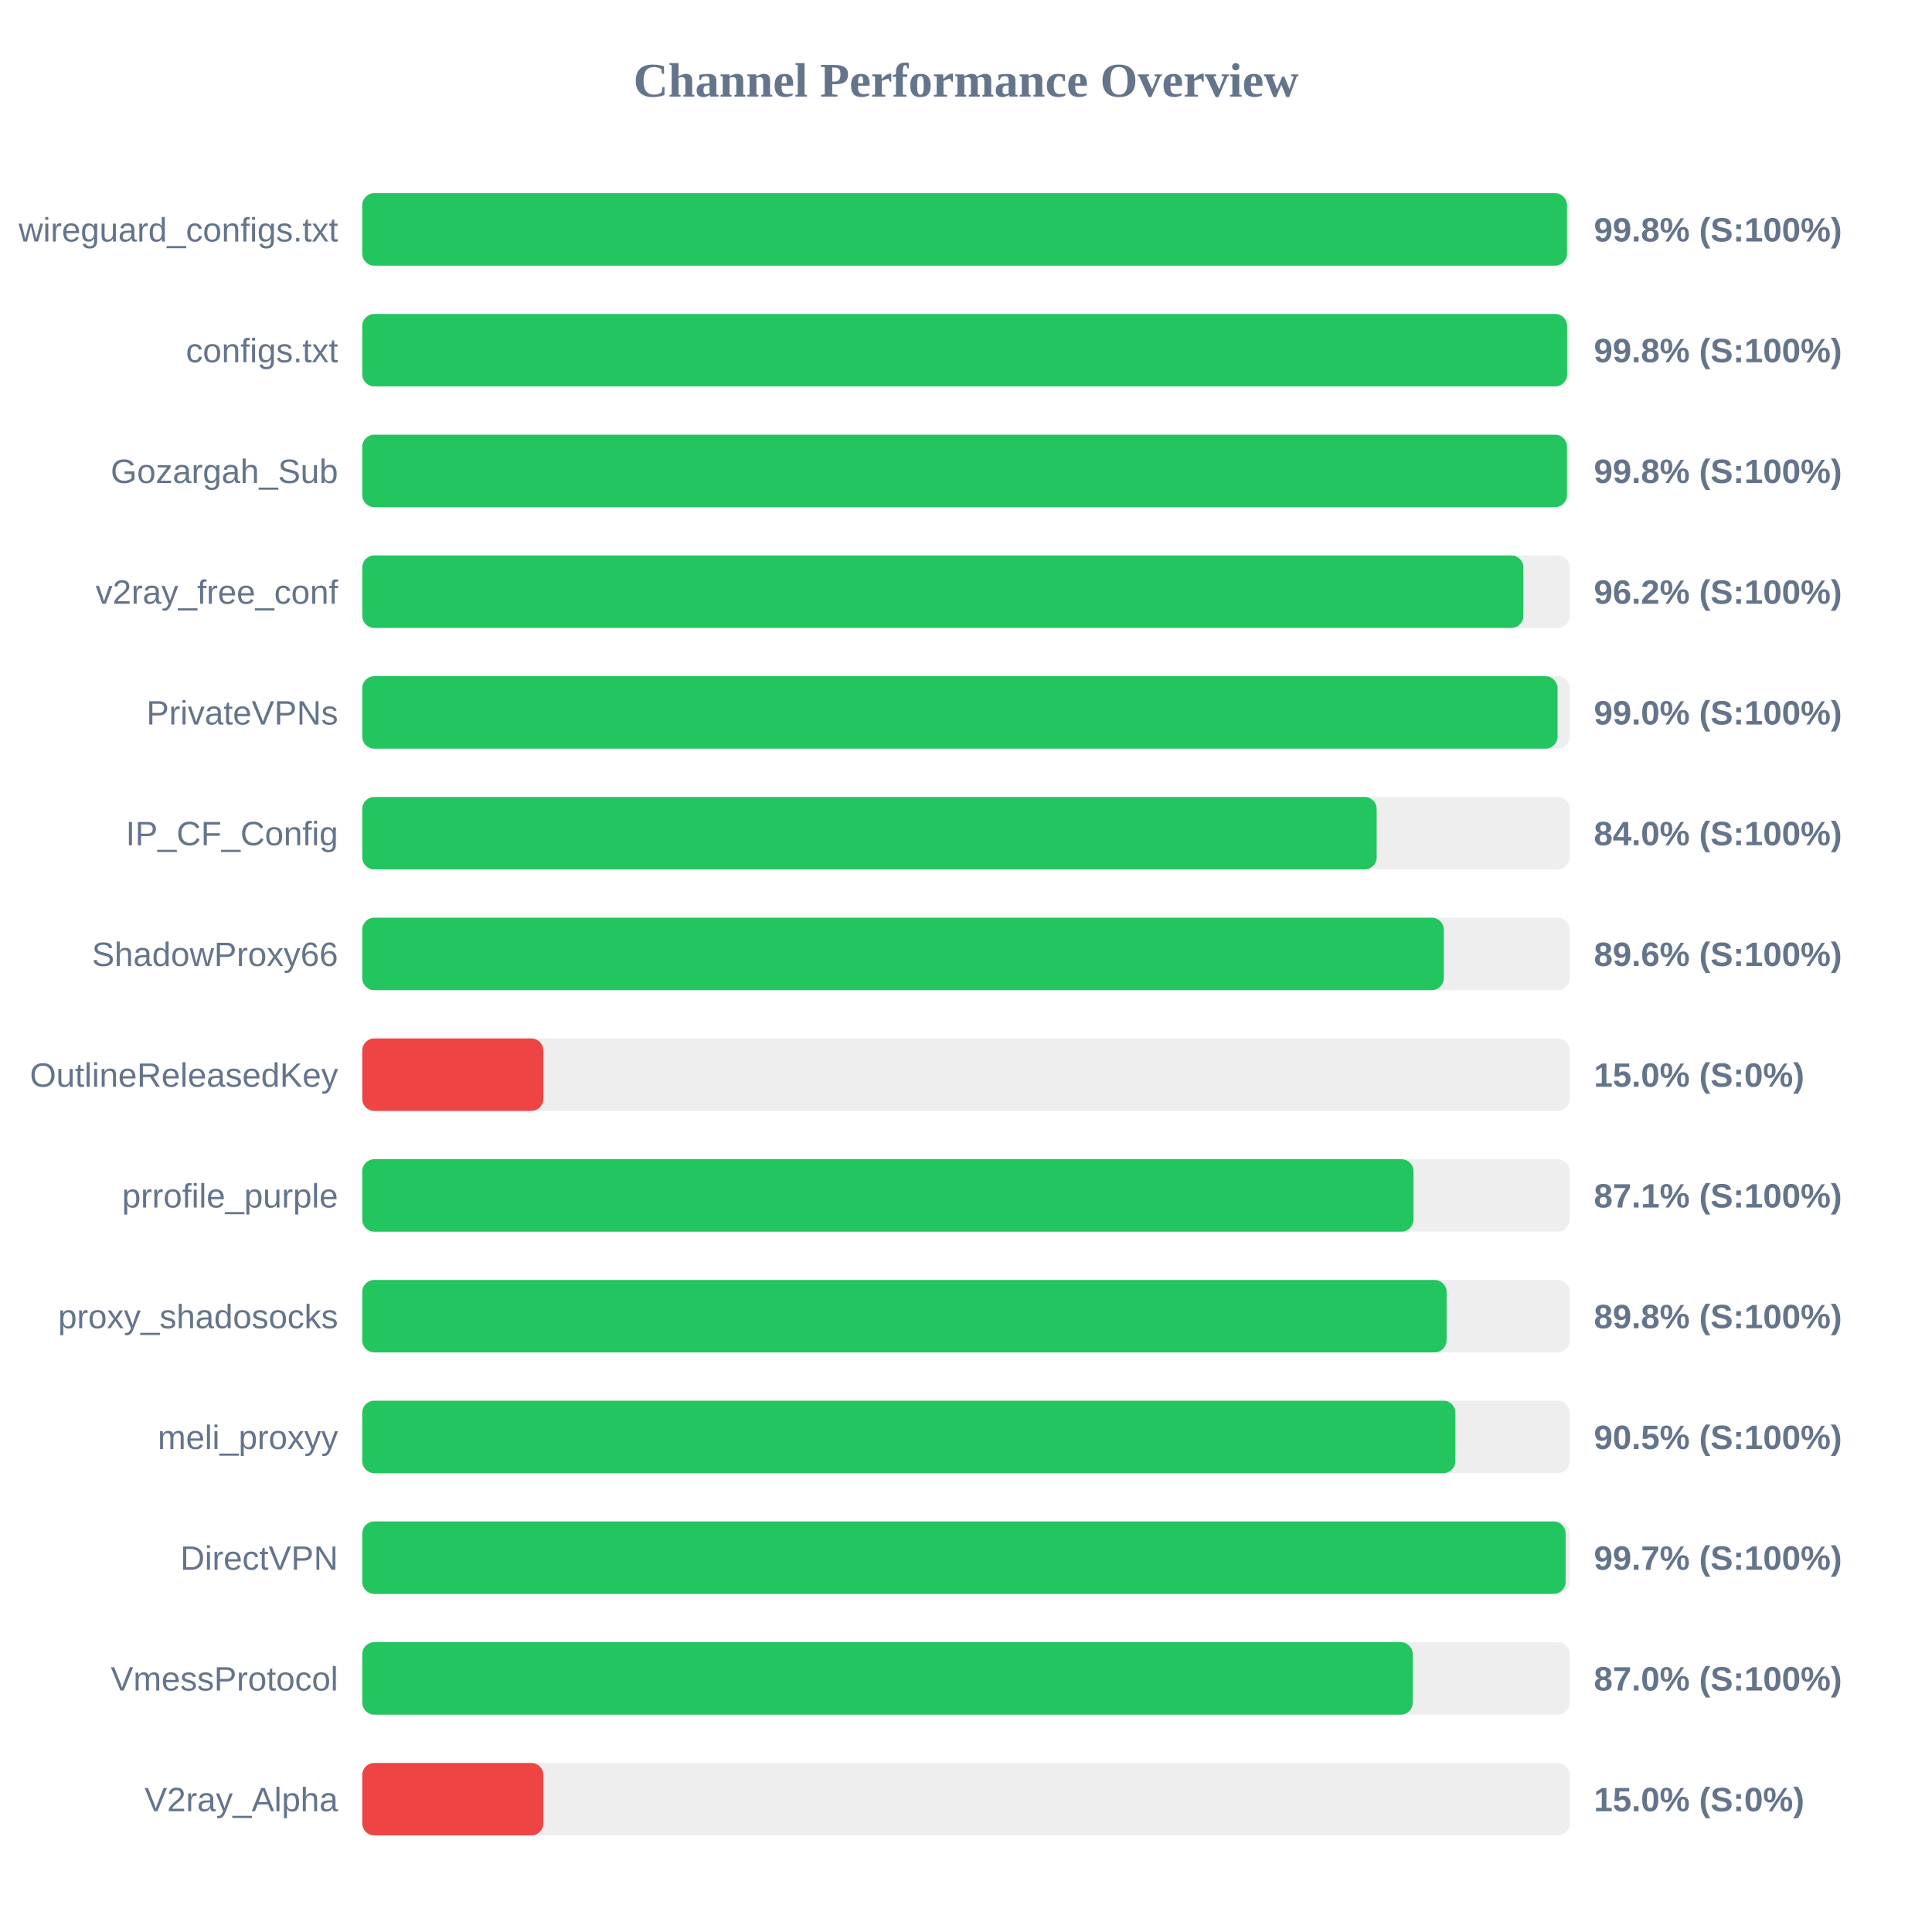
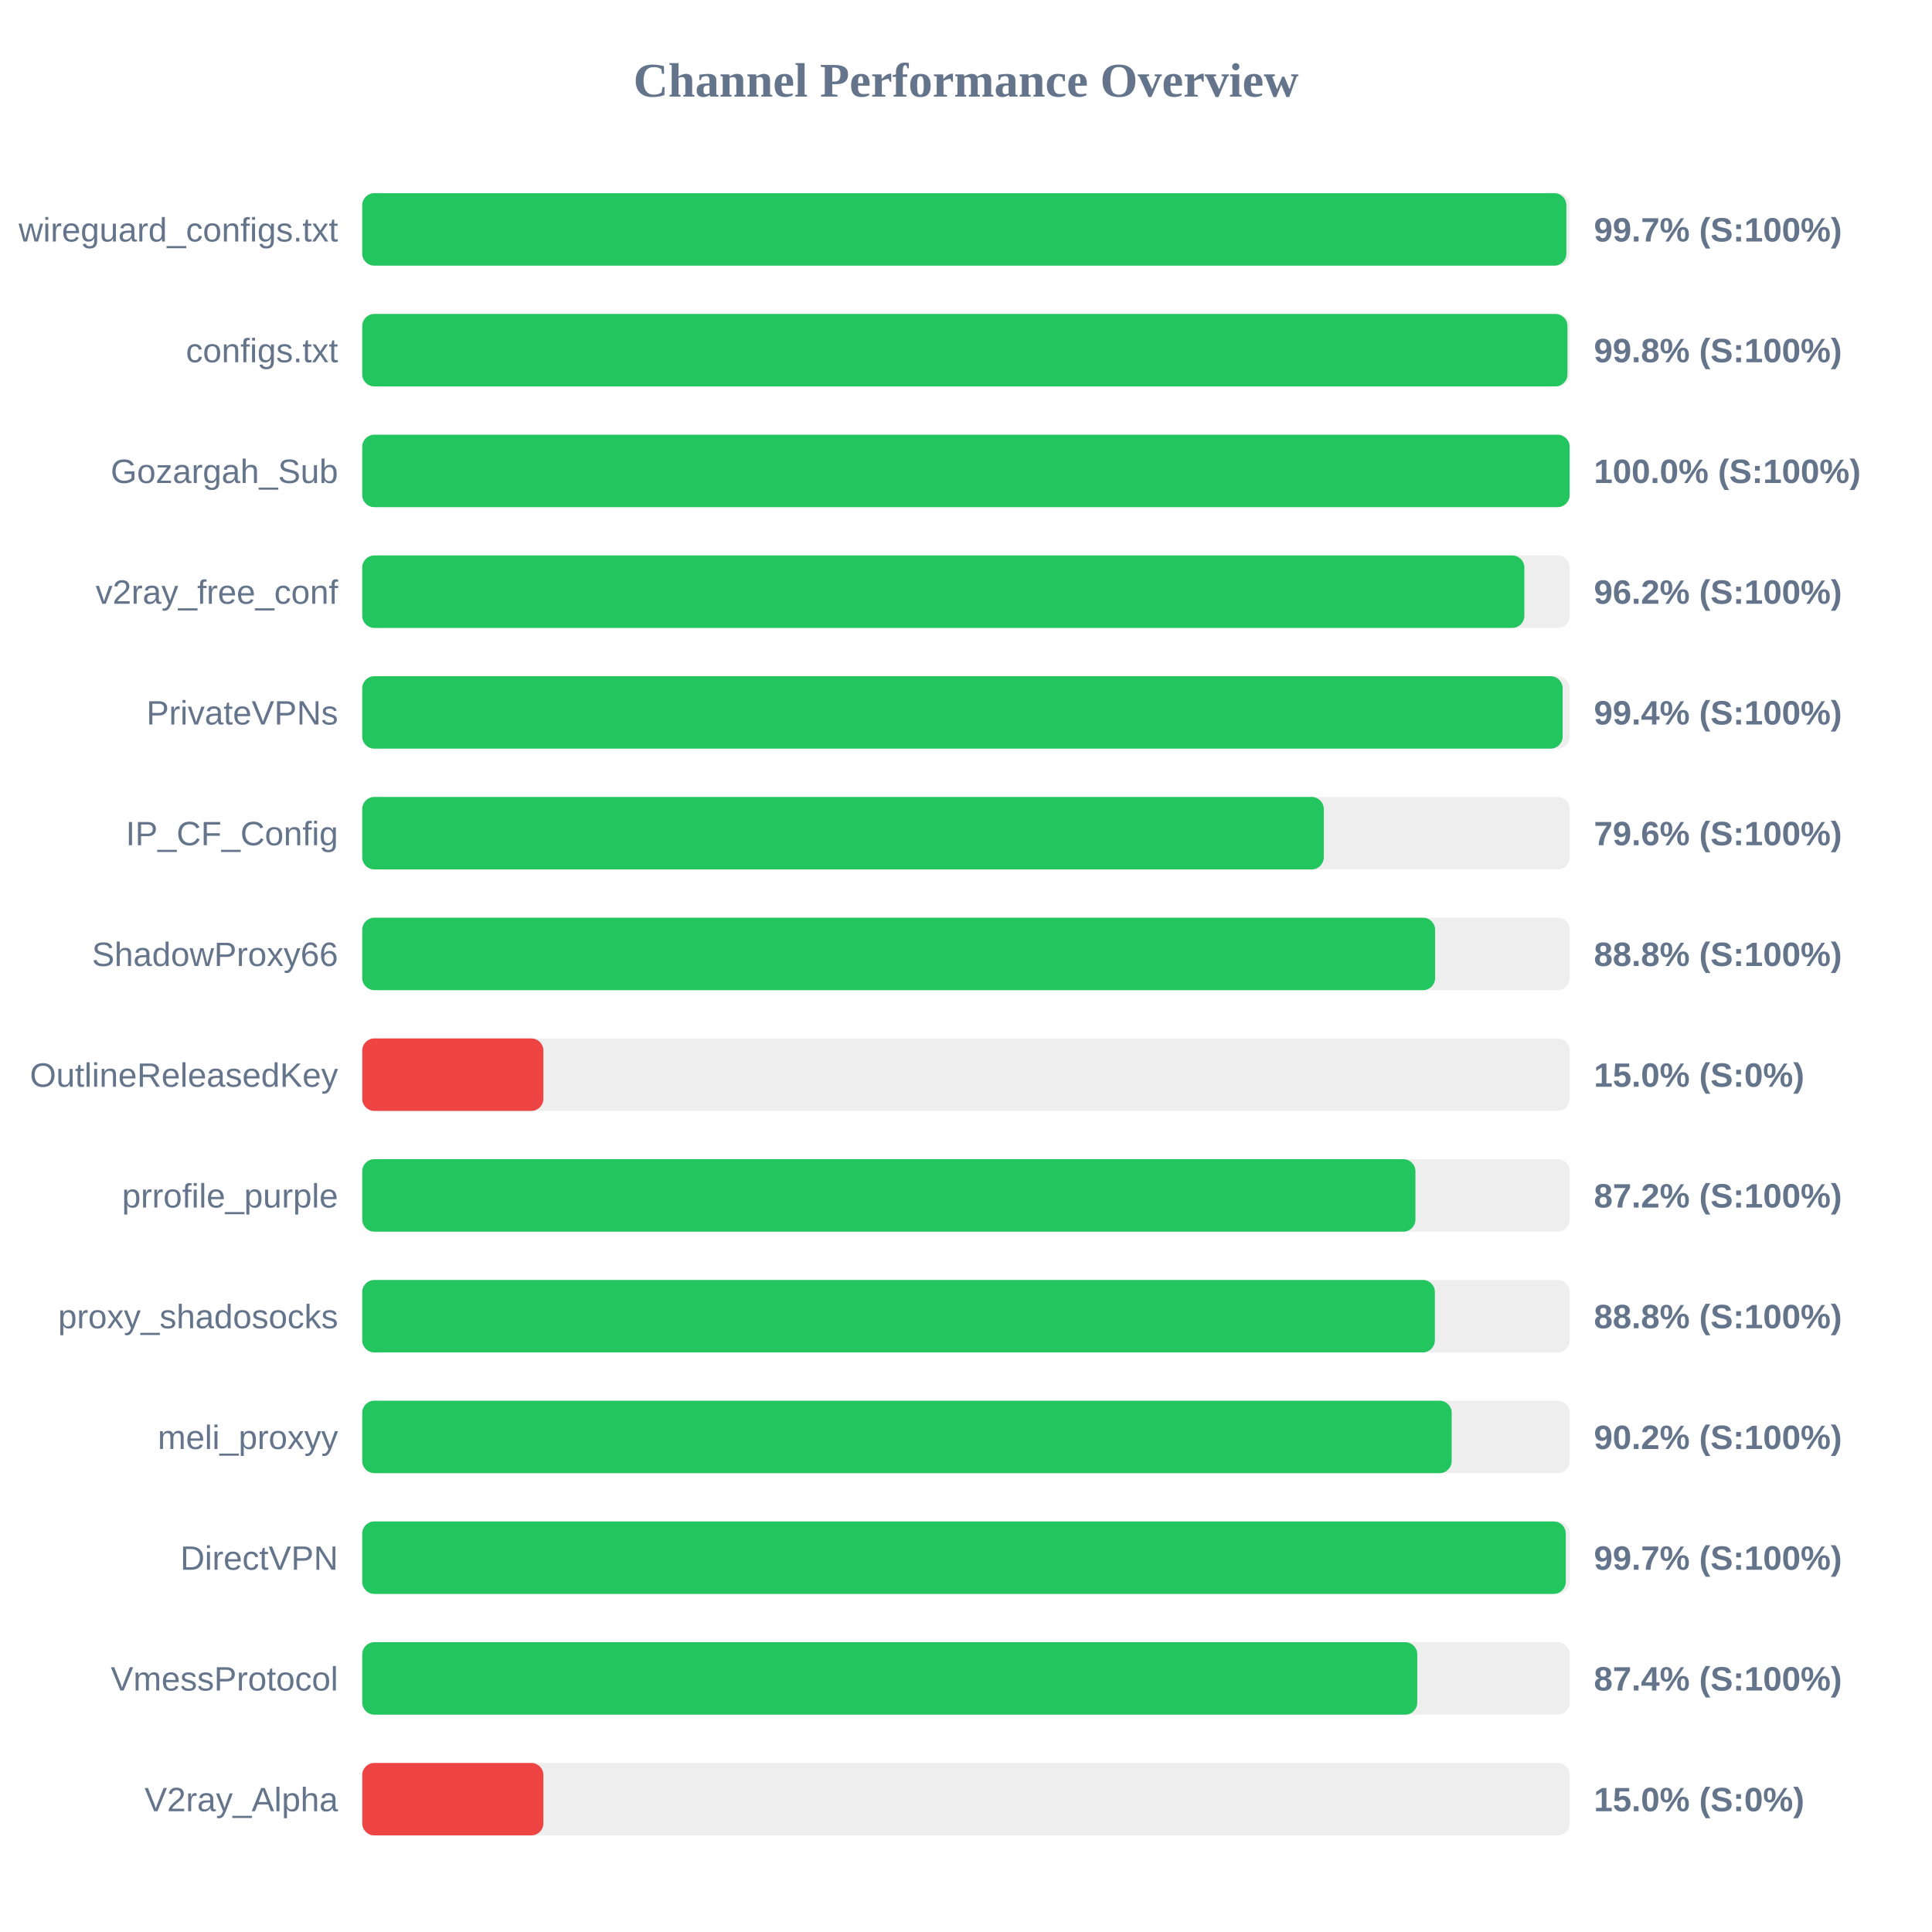
<svg xmlns="http://www.w3.org/2000/svg" width="800" height="800" version="1.1">
  <style>
        .row { font: 14px Arial; fill: #64748b; }
        .score { font: bold 14px Arial; fill: #64748b; }
    </style>
  <text x="400" y="40" text-anchor="middle" font-size="20px" font-weight="bold" fill="#64748b">Channel Performance Overview</text>
  <rect x="150" y="80" width="500" height="30" fill="#eee" rx="5" />
-   <rect x="150" y="80" width="498.85" height="30" fill="#22c55e" rx="5" />
+   <rect x="150" y="80" width="498.6" height="30" fill="#22c55e" rx="5" />
  <text x="140" y="100" text-anchor="end" class="row">wireguard_configs.txt</text>
-   <text x="660" y="100" text-anchor="start" class="score">99.8% (S:100%)</text>
+   <text x="660" y="100" text-anchor="start" class="score">99.7% (S:100%)</text>
  <rect x="150" y="130" width="500" height="30" fill="#eee" rx="5" />
-   <rect x="150" y="130" width="498.9" height="30" fill="#22c55e" rx="5" />
+   <rect x="150" y="130" width="499.05" height="30" fill="#22c55e" rx="5" />
  <text x="140" y="150" text-anchor="end" class="row">configs.txt</text>
  <text x="660" y="150" text-anchor="start" class="score">99.8% (S:100%)</text>
  <rect x="150" y="180" width="500" height="30" fill="#eee" rx="5" />
-   <rect x="150" y="180" width="498.85" height="30" fill="#22c55e" rx="5" />
+   <rect x="150" y="180" width="499.95" height="30" fill="#22c55e" rx="5" />
  <text x="140" y="200" text-anchor="end" class="row">Gozargah_Sub</text>
-   <text x="660" y="200" text-anchor="start" class="score">99.8% (S:100%)</text>
+   <text x="660" y="200" text-anchor="start" class="score">100.0% (S:100%)</text>
  <rect x="150" y="230" width="500" height="30" fill="#eee" rx="5" />
-   <rect x="150" y="230" width="480.8" height="30" fill="#22c55e" rx="5" />
+   <rect x="150" y="230" width="481.2" height="30" fill="#22c55e" rx="5" />
  <text x="140" y="250" text-anchor="end" class="row">v2ray_free_conf</text>
  <text x="660" y="250" text-anchor="start" class="score">96.2% (S:100%)</text>
  <rect x="150" y="280" width="500" height="30" fill="#eee" rx="5" />
-   <rect x="150" y="280" width="494.95" height="30" fill="#22c55e" rx="5" />
+   <rect x="150" y="280" width="497.05" height="30" fill="#22c55e" rx="5" />
  <text x="140" y="300" text-anchor="end" class="row">PrivateVPNs</text>
-   <text x="660" y="300" text-anchor="start" class="score">99.0% (S:100%)</text>
+   <text x="660" y="300" text-anchor="start" class="score">99.4% (S:100%)</text>
  <rect x="150" y="330" width="500" height="30" fill="#eee" rx="5" />
-   <rect x="150" y="330" width="420.05" height="30" fill="#22c55e" rx="5" />
+   <rect x="150" y="330" width="398.15" height="30" fill="#22c55e" rx="5" />
  <text x="140" y="350" text-anchor="end" class="row">IP_CF_Config</text>
-   <text x="660" y="350" text-anchor="start" class="score">84.0% (S:100%)</text>
+   <text x="660" y="350" text-anchor="start" class="score">79.6% (S:100%)</text>
  <rect x="150" y="380" width="500" height="30" fill="#eee" rx="5" />
-   <rect x="150" y="380" width="447.85" height="30" fill="#22c55e" rx="5" />
+   <rect x="150" y="380" width="444.25" height="30" fill="#22c55e" rx="5" />
  <text x="140" y="400" text-anchor="end" class="row">ShadowProxy66</text>
-   <text x="660" y="400" text-anchor="start" class="score">89.6% (S:100%)</text>
+   <text x="660" y="400" text-anchor="start" class="score">88.8% (S:100%)</text>
  <rect x="150" y="430" width="500" height="30" fill="#eee" rx="5" />
  <rect x="150" y="430" width="75.0" height="30" fill="#ef4444" rx="5" />
  <text x="140" y="450" text-anchor="end" class="row">OutlineReleasedKey</text>
  <text x="660" y="450" text-anchor="start" class="score">15.0% (S:0%)</text>
  <rect x="150" y="480" width="500" height="30" fill="#eee" rx="5" />
-   <rect x="150" y="480" width="435.3" height="30" fill="#22c55e" rx="5" />
+   <rect x="150" y="480" width="436.1" height="30" fill="#22c55e" rx="5" />
  <text x="140" y="500" text-anchor="end" class="row">prrofile_purple</text>
-   <text x="660" y="500" text-anchor="start" class="score">87.1% (S:100%)</text>
+   <text x="660" y="500" text-anchor="start" class="score">87.2% (S:100%)</text>
  <rect x="150" y="530" width="500" height="30" fill="#eee" rx="5" />
-   <rect x="150" y="530" width="449.0" height="30" fill="#22c55e" rx="5" />
+   <rect x="150" y="530" width="444.15" height="30" fill="#22c55e" rx="5" />
  <text x="140" y="550" text-anchor="end" class="row">proxy_shadosocks</text>
-   <text x="660" y="550" text-anchor="start" class="score">89.8% (S:100%)</text>
+   <text x="660" y="550" text-anchor="start" class="score">88.8% (S:100%)</text>
  <rect x="150" y="580" width="500" height="30" fill="#eee" rx="5" />
-   <rect x="150" y="580" width="452.65" height="30" fill="#22c55e" rx="5" />
+   <rect x="150" y="580" width="451.1" height="30" fill="#22c55e" rx="5" />
  <text x="140" y="600" text-anchor="end" class="row">meli_proxyy</text>
-   <text x="660" y="600" text-anchor="start" class="score">90.5% (S:100%)</text>
+   <text x="660" y="600" text-anchor="start" class="score">90.2% (S:100%)</text>
  <rect x="150" y="630" width="500" height="30" fill="#eee" rx="5" />
-   <rect x="150" y="630" width="498.3" height="30" fill="#22c55e" rx="5" />
+   <rect x="150" y="630" width="498.35" height="30" fill="#22c55e" rx="5" />
  <text x="140" y="650" text-anchor="end" class="row">DirectVPN</text>
  <text x="660" y="650" text-anchor="start" class="score">99.7% (S:100%)</text>
  <rect x="150" y="680" width="500" height="30" fill="#eee" rx="5" />
-   <rect x="150" y="680" width="435.0" height="30" fill="#22c55e" rx="5" />
+   <rect x="150" y="680" width="436.85" height="30" fill="#22c55e" rx="5" />
  <text x="140" y="700" text-anchor="end" class="row">VmessProtocol</text>
-   <text x="660" y="700" text-anchor="start" class="score">87.0% (S:100%)</text>
+   <text x="660" y="700" text-anchor="start" class="score">87.4% (S:100%)</text>
  <rect x="150" y="730" width="500" height="30" fill="#eee" rx="5" />
  <rect x="150" y="730" width="75.0" height="30" fill="#ef4444" rx="5" />
  <text x="140" y="750" text-anchor="end" class="row">V2ray_Alpha</text>
  <text x="660" y="750" text-anchor="start" class="score">15.0% (S:0%)</text>
</svg>
